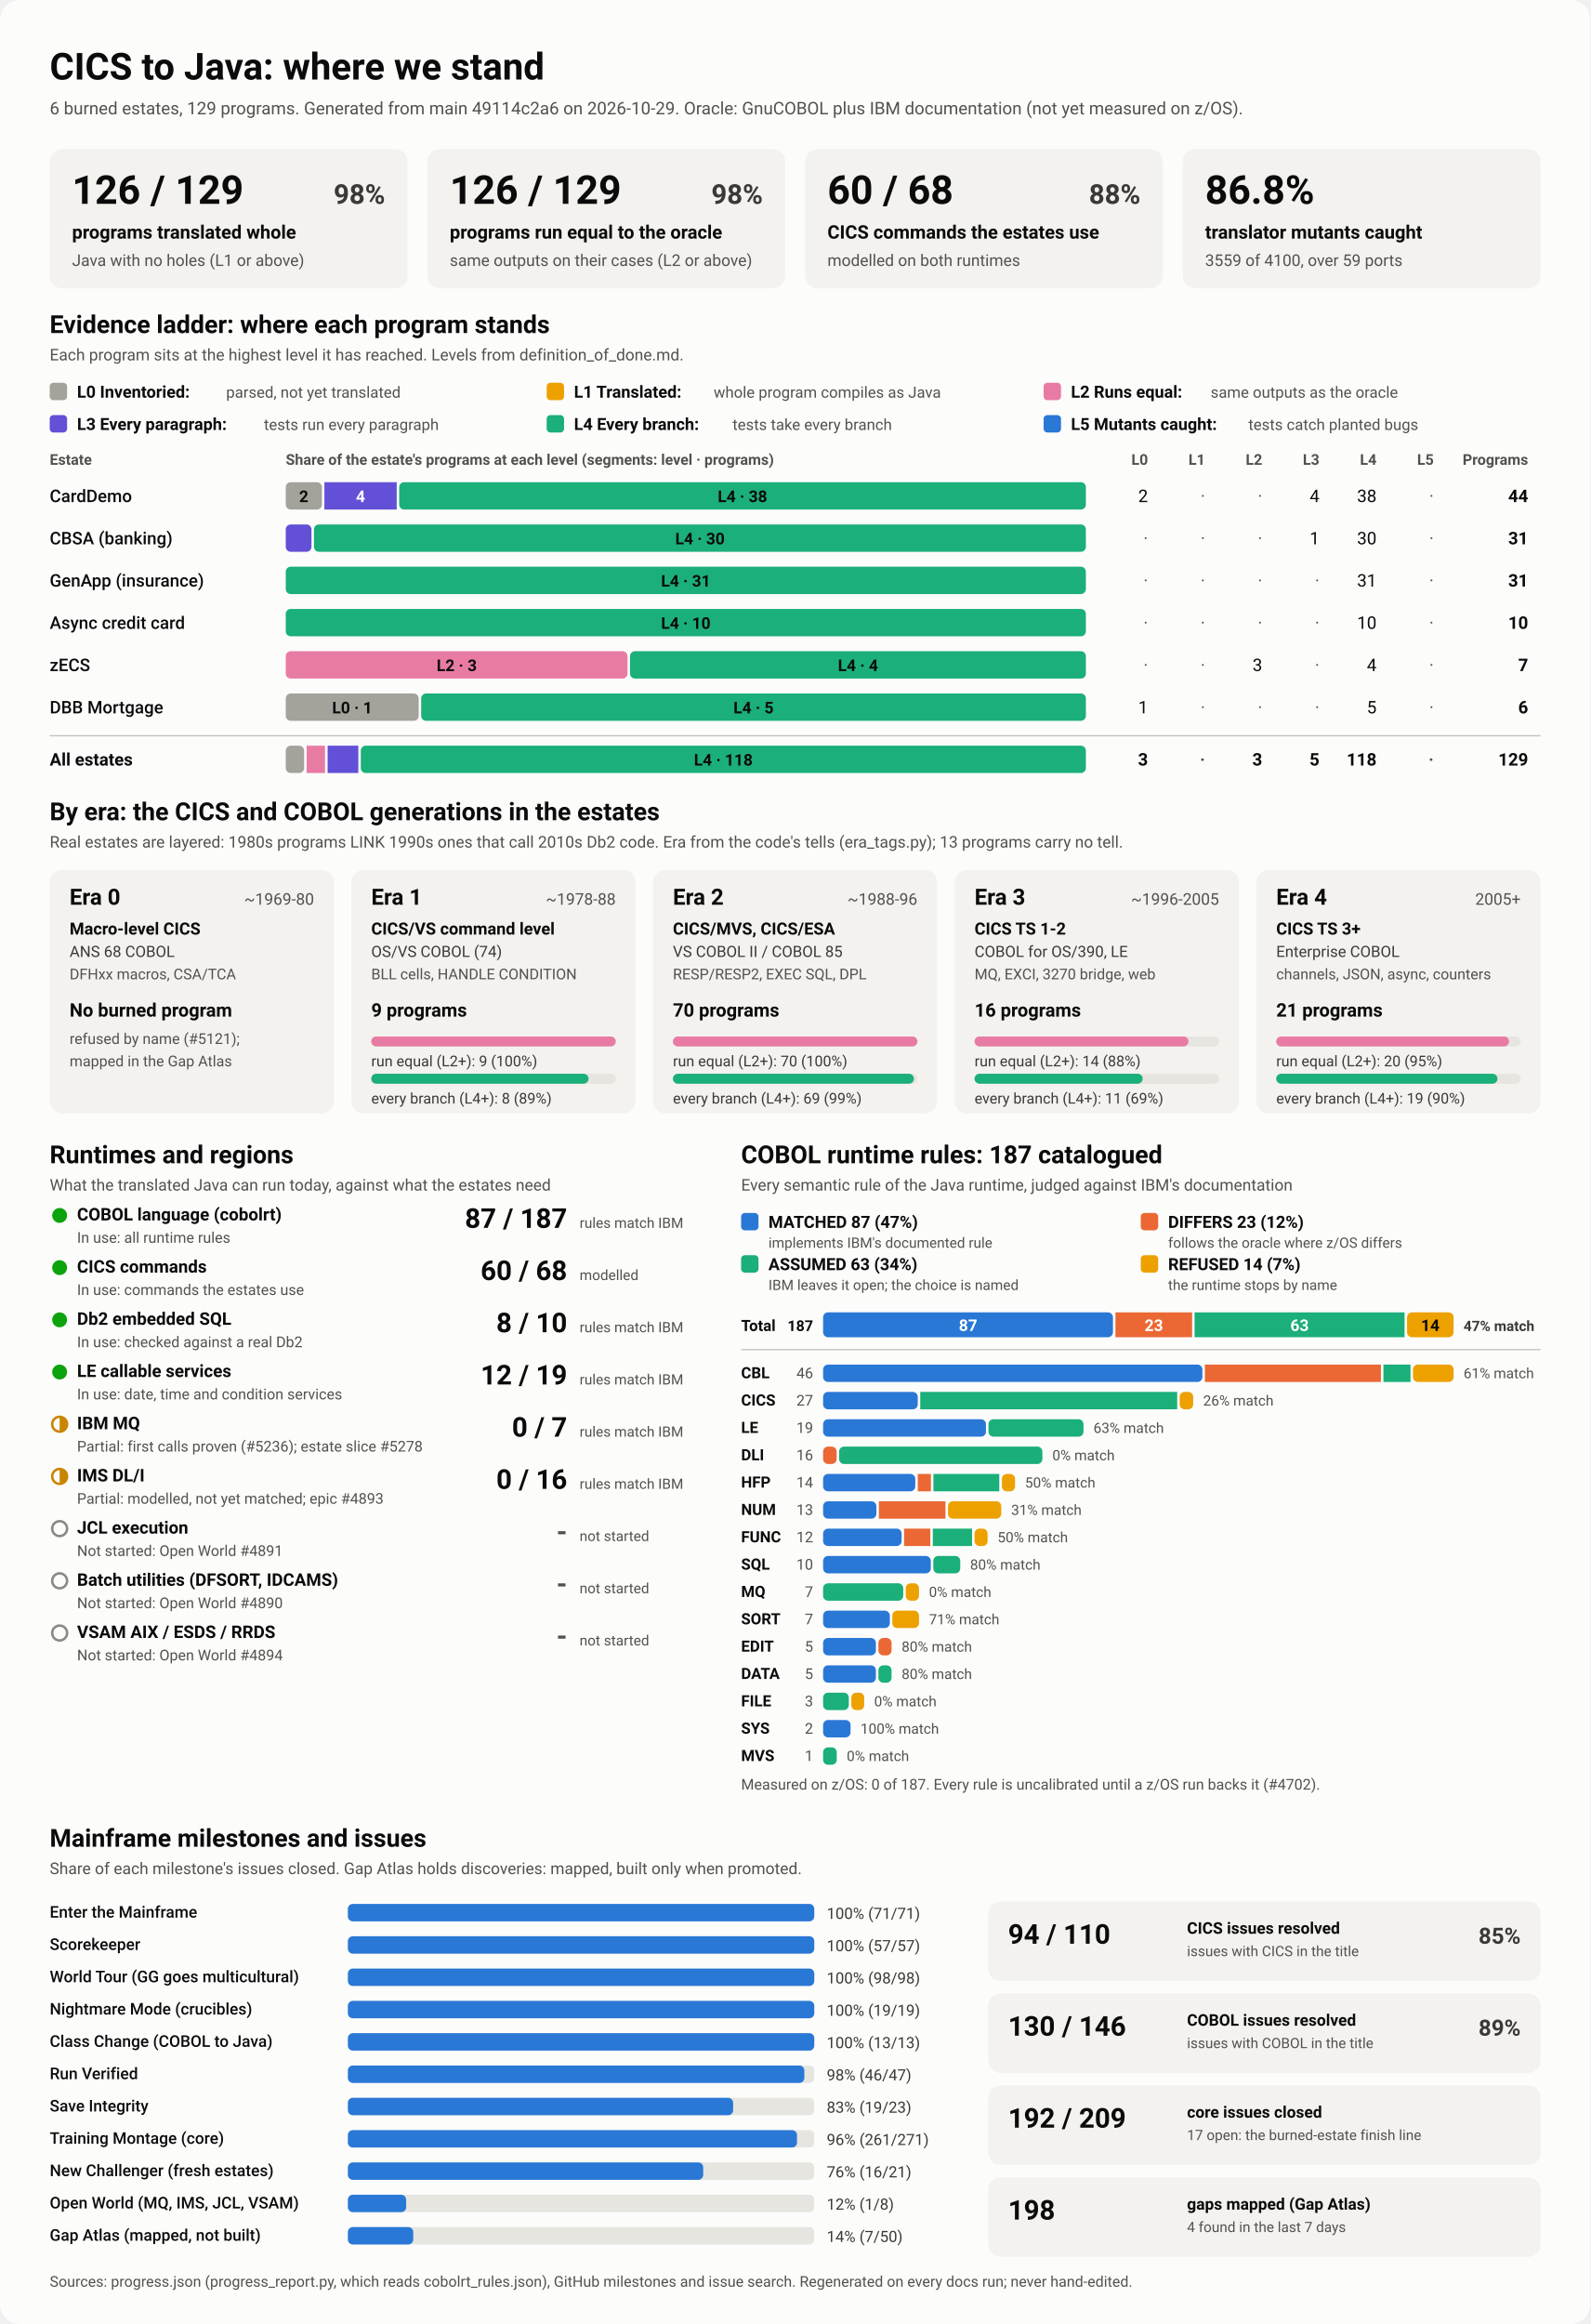
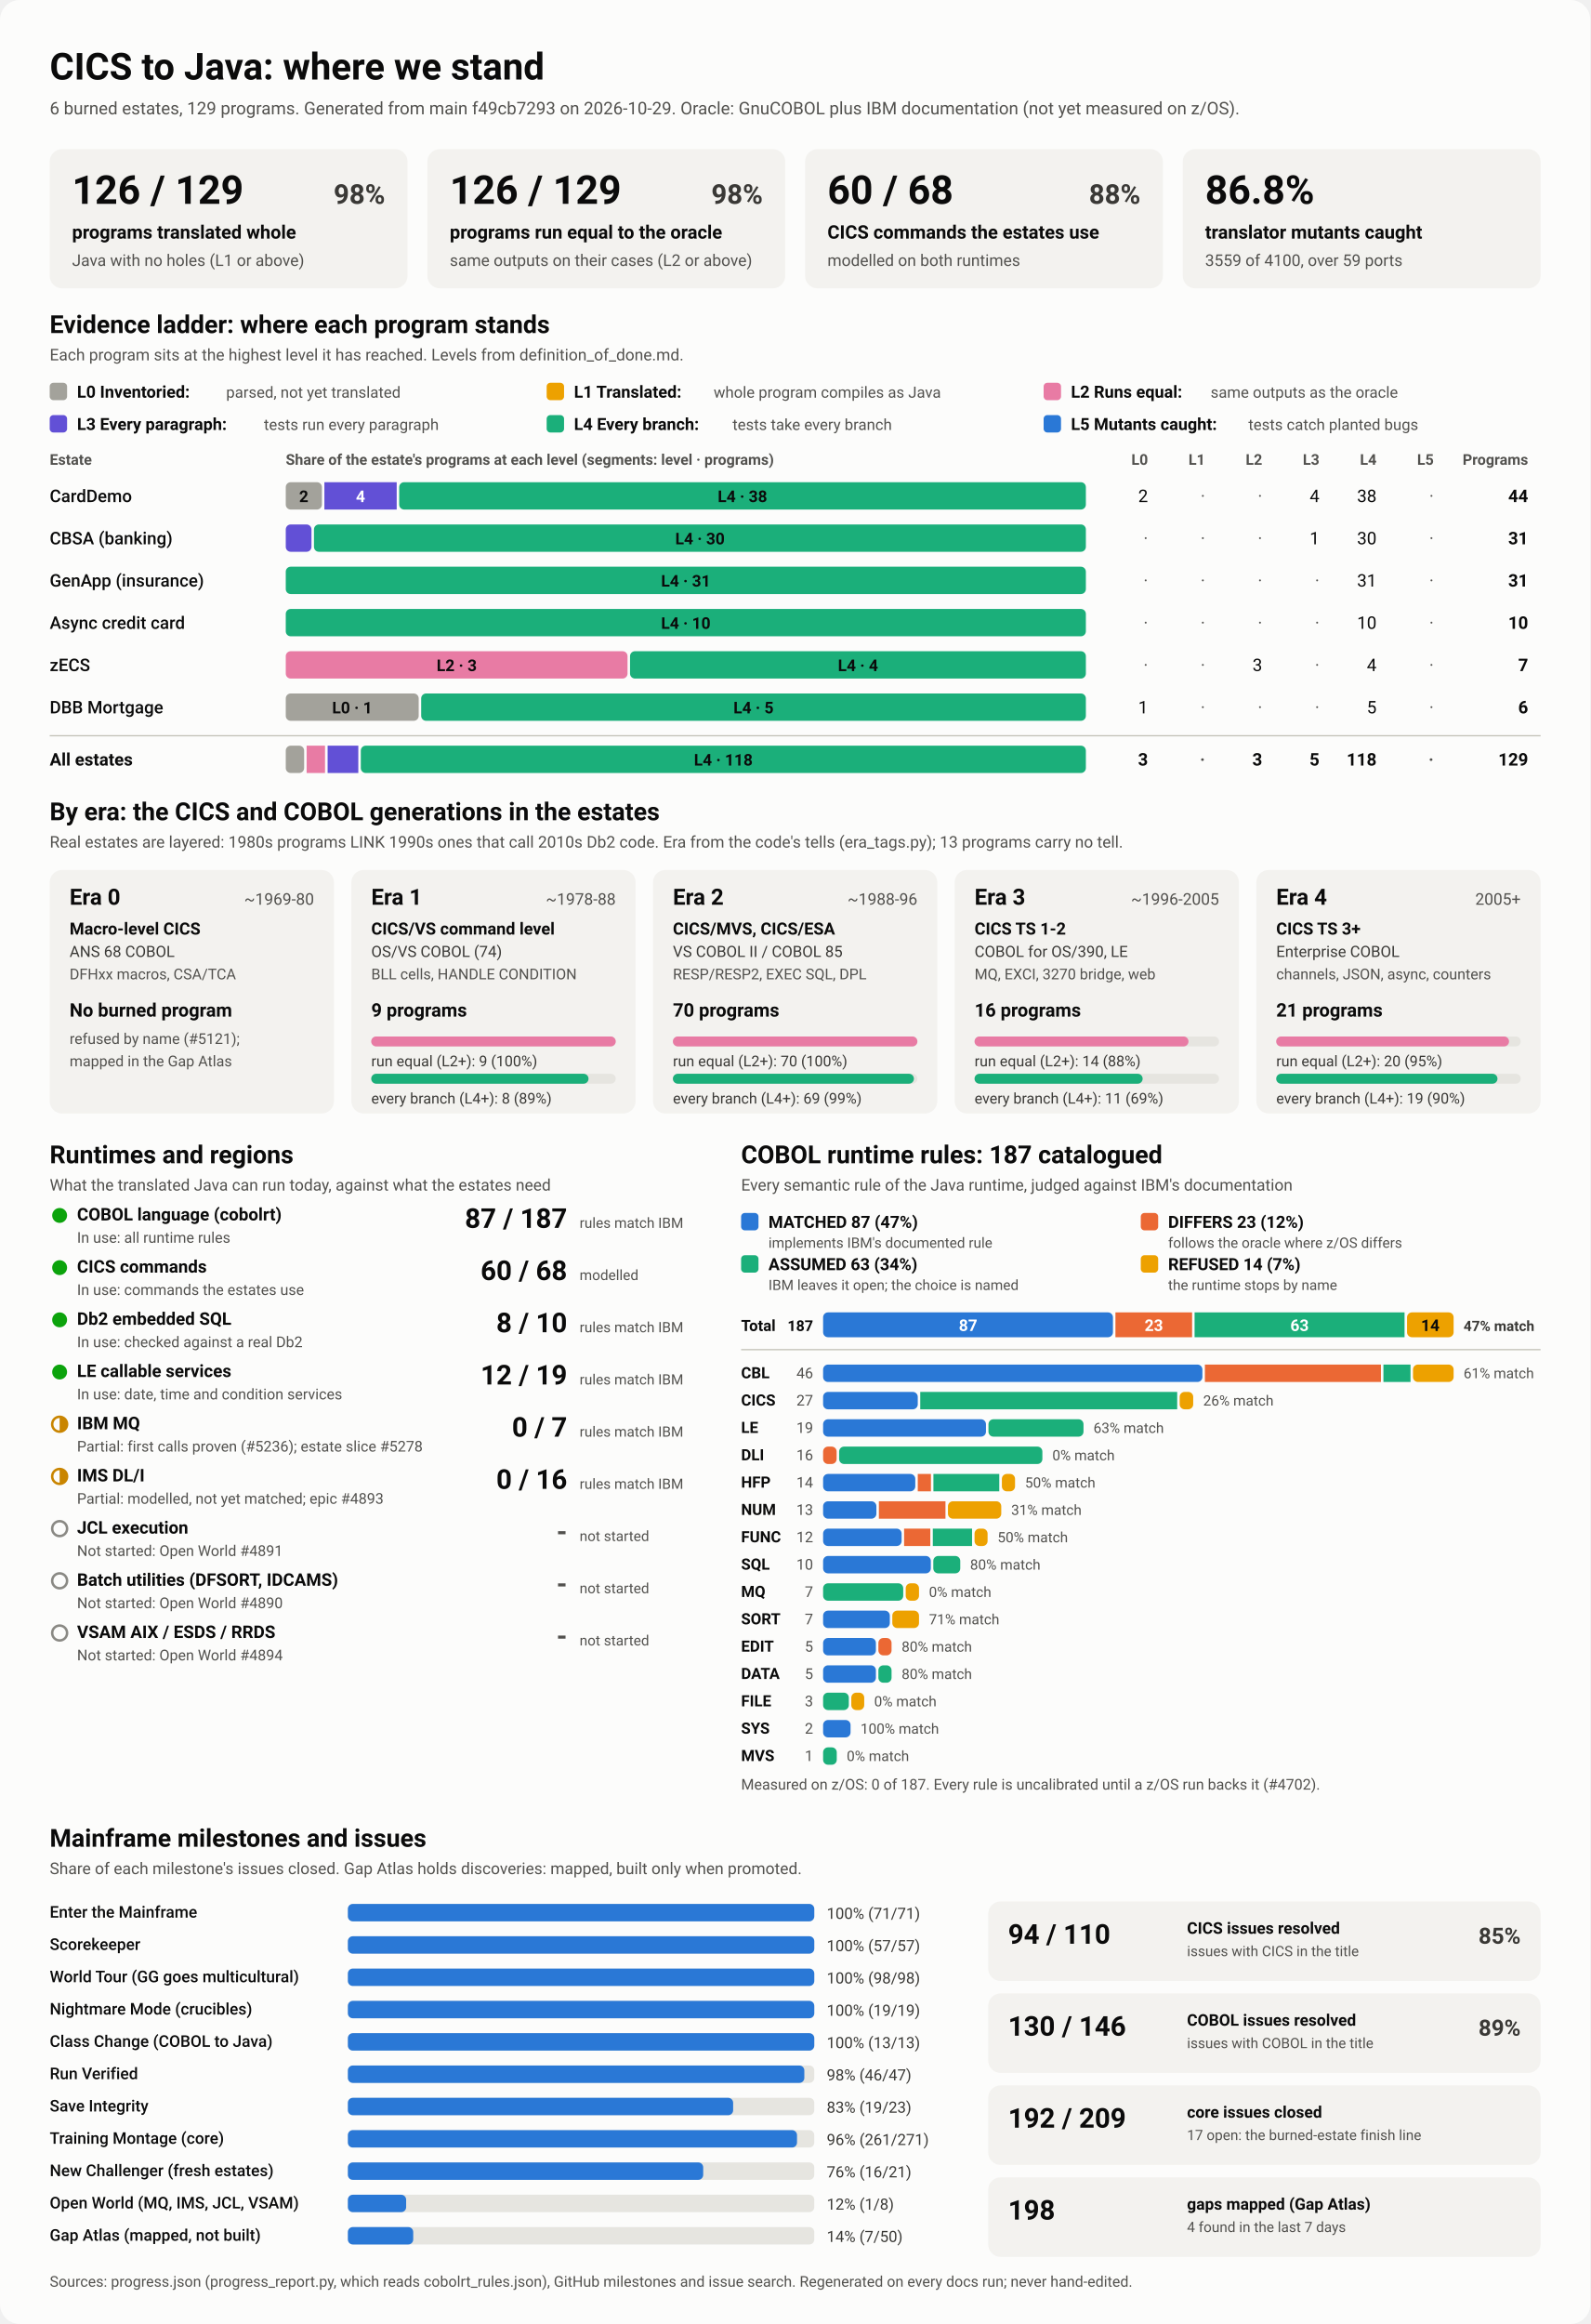
<svg xmlns="http://www.w3.org/2000/svg" viewBox="0 0 1280 1870" width="1280" height="1870" role="img" aria-labelledby="ttl">
  <style>
    svg { font-family: system-ui, -apple-system, 'Segoe UI', Roboto, Helvetica, Arial, sans-serif; }
    .bg { fill: #fcfcfb; }
    .card { fill: #f3f2ef; }
    .track { fill: #e6e5e0; }
    .rule { stroke: #c3c2b7; stroke-width: 1; }
    .t1 { fill: #0b0b0b; } .t2 { fill: #3a3936; } .t3 { fill: #52514e; }
    .on-dark { fill: #ffffff; } .on-light { fill: #0b0b0b; }
    .lv0 { fill: #a3a29b; } .lv1 { fill: #eda100; } .lv2 { fill: #e87ba4; } .lv3 { fill: #6250d6; } .lv4 { fill: #1baf7a; } .lv5 { fill: #2a78d6; } 
    .s0 { fill: #2a78d6; } .s1 { fill: #eb6834; } .s2 { fill: #1baf7a; } .s3 { fill: #eda100; } 
    .prog { fill: #2a78d6; }
    .st-good { fill: #0ca30c; } .st-warn { fill: none; stroke: #c98500; stroke-width: 2; }
    .st-warn-fill { fill: #c98500; } .st-none { fill: none; stroke: #8a8984; stroke-width: 2; }
    @media (prefers-color-scheme: dark) {
      .bg { fill: #1a1a19; } .card { fill: #242422; } .track { fill: #383835; } .rule { stroke: #52514e; }
      .t1 { fill: #f0efec; } .t2 { fill: #dddcd6; } .t3 { fill: #c3c2b7; }
      .on-light { fill: #0b0b0b; } .prog { fill: #3987e5; }
      .lv0 { fill: #6b6a64; } .lv1 { fill: #c98500; } .lv2 { fill: #d55181; } .lv3 { fill: #9085e9; } .lv4 { fill: #199e70; } .lv5 { fill: #3987e5; } 
      .s0 { fill: #3987e5; } .s1 { fill: #d95926; } .s2 { fill: #199e70; } .s3 { fill: #c98500; } 
    }
  </style>
  <rect class="bg" width="1280" height="1870" rx="16" />
  <text x="40.0" y="64.0" class="t1" font-size="30" font-weight="700" text-anchor="start">CICS to Java: where we stand</text>
-   <text x="40.0" y="92.0" class="t3" font-size="14" font-weight="400" text-anchor="start">6 burned estates, 129 programs. Generated from main 49114c2a6 on 2026-10-29. Oracle: GnuCOBOL plus IBM documentation (not yet measured on z/OS).</text>
+   <text x="40.0" y="92.0" class="t3" font-size="14" font-weight="400" text-anchor="start">6 burned estates, 129 programs. Generated from main f49cb7293 on 2026-10-29. Oracle: GnuCOBOL plus IBM documentation (not yet measured on z/OS).</text>
  <rect x="40.0" y="120.0" width="288.0" height="112.0" rx="10" class="card" />
  <text x="58.0" y="164.0" class="t1" font-size="32" font-weight="700" text-anchor="start">126 / 129</text>
  <text x="310.0" y="164.0" class="t2" font-size="22" font-weight="600" text-anchor="end">98%</text>
  <text x="58.0" y="192.0" class="t1" font-size="15" font-weight="600" text-anchor="start">programs translated whole</text>
  <text x="58.0" y="214.0" class="t3" font-size="13" font-weight="400" text-anchor="start">Java with no holes (L1 or above)</text>
  <rect x="344.0" y="120.0" width="288.0" height="112.0" rx="10" class="card" />
  <text x="362.0" y="164.0" class="t1" font-size="32" font-weight="700" text-anchor="start">126 / 129</text>
  <text x="614.0" y="164.0" class="t2" font-size="22" font-weight="600" text-anchor="end">98%</text>
  <text x="362.0" y="192.0" class="t1" font-size="15" font-weight="600" text-anchor="start">programs run equal to the oracle</text>
  <text x="362.0" y="214.0" class="t3" font-size="13" font-weight="400" text-anchor="start">same outputs on their cases (L2 or above)</text>
  <rect x="648.0" y="120.0" width="288.0" height="112.0" rx="10" class="card" />
  <text x="666.0" y="164.0" class="t1" font-size="32" font-weight="700" text-anchor="start">60 / 68</text>
  <text x="918.0" y="164.0" class="t2" font-size="22" font-weight="600" text-anchor="end">88%</text>
  <text x="666.0" y="192.0" class="t1" font-size="15" font-weight="600" text-anchor="start">CICS commands the estates use</text>
  <text x="666.0" y="214.0" class="t3" font-size="13" font-weight="400" text-anchor="start">modelled on both runtimes</text>
  <rect x="952.0" y="120.0" width="288.0" height="112.0" rx="10" class="card" />
  <text x="970.0" y="164.0" class="t1" font-size="32" font-weight="700" text-anchor="start">86.8%</text>
  <text x="970.0" y="192.0" class="t1" font-size="15" font-weight="600" text-anchor="start">translator mutants caught</text>
  <text x="970.0" y="214.0" class="t3" font-size="13" font-weight="400" text-anchor="start">3559 of 4100, over 59 ports</text>
  <text x="40.0" y="268.0" class="t1" font-size="20" font-weight="700" text-anchor="start">Evidence ladder: where each program stands</text>
  <text x="40.0" y="290.0" class="t3" font-size="13" font-weight="400" text-anchor="start">Each program sits at the highest level it has reached. Levels from definition_of_done.md.</text>
  <rect x="40.0" y="308.0" width="14.0" height="14.0" rx="3" class="lv0" />
  <text x="62.0" y="320.0" class="t1" font-size="13.5" font-weight="600" text-anchor="start">L0 Inventoried:</text>
  <text x="182.0" y="320.0" class="t3" font-size="12.5" font-weight="400" text-anchor="start">parsed, not yet translated</text>
  <rect x="440.0" y="308.0" width="14.0" height="14.0" rx="3" class="lv1" />
  <text x="462.0" y="320.0" class="t1" font-size="13.5" font-weight="600" text-anchor="start">L1 Translated:</text>
  <text x="574.4" y="320.0" class="t3" font-size="12.5" font-weight="400" text-anchor="start">whole program compiles as Java</text>
  <rect x="840.0" y="308.0" width="14.0" height="14.0" rx="3" class="lv2" />
  <text x="862.0" y="320.0" class="t1" font-size="13.5" font-weight="600" text-anchor="start">L2 Runs equal:</text>
  <text x="974.4" y="320.0" class="t3" font-size="12.5" font-weight="400" text-anchor="start">same outputs as the oracle</text>
  <rect x="40.0" y="334.0" width="14.0" height="14.0" rx="3" class="lv3" />
  <text x="62.0" y="346.0" class="t1" font-size="13.5" font-weight="600" text-anchor="start">L3 Every paragraph:</text>
  <text x="212.4" y="346.0" class="t3" font-size="12.5" font-weight="400" text-anchor="start">tests run every paragraph</text>
  <rect x="440.0" y="334.0" width="14.0" height="14.0" rx="3" class="lv4" />
  <text x="462.0" y="346.0" class="t1" font-size="13.5" font-weight="600" text-anchor="start">L4 Every branch:</text>
  <text x="589.6" y="346.0" class="t3" font-size="12.5" font-weight="400" text-anchor="start">tests take every branch</text>
  <rect x="840.0" y="334.0" width="14.0" height="14.0" rx="3" class="lv5" />
  <text x="862.0" y="346.0" class="t1" font-size="13.5" font-weight="600" text-anchor="start">L5 Mutants caught:</text>
  <text x="1004.8" y="346.0" class="t3" font-size="12.5" font-weight="400" text-anchor="start">tests catch planted bugs</text>
  <text x="40.0" y="374.0" class="t3" font-size="12" font-weight="600" text-anchor="start">Estate</text>
  <text x="230.0" y="374.0" class="t3" font-size="12" font-weight="600" text-anchor="start">Share of the estate's programs at each level (segments: level · programs)</text>
  <text x="924.0" y="374.0" class="t3" font-size="12" font-weight="600" text-anchor="end">L0</text>
  <text x="970.0" y="374.0" class="t3" font-size="12" font-weight="600" text-anchor="end">L1</text>
  <text x="1016.0" y="374.0" class="t3" font-size="12" font-weight="600" text-anchor="end">L2</text>
  <text x="1062.0" y="374.0" class="t3" font-size="12" font-weight="600" text-anchor="end">L3</text>
  <text x="1108.0" y="374.0" class="t3" font-size="12" font-weight="600" text-anchor="end">L4</text>
  <text x="1154.0" y="374.0" class="t3" font-size="12" font-weight="600" text-anchor="end">L5</text>
  <text x="1230.0" y="374.0" class="t3" font-size="12" font-weight="600" text-anchor="end">Programs</text>
  <text x="40.0" y="404.0" class="t1" font-size="14" font-weight="500" text-anchor="start">CardDemo</text>
  <rect x="230.0" y="388.0" width="29.1" height="22.0" rx="4" class="lv0" />
  <text x="244.5" y="404.0" class="on-light" font-size="13" font-weight="600" text-anchor="middle">2</text>
  <rect x="261.1" y="388.0" width="58.2" height="22.0" rx="0" class="lv3" />
  <text x="290.2" y="404.0" class="on-dark" font-size="13" font-weight="600" text-anchor="middle">4</text>
  <rect x="321.3" y="388.0" width="552.7" height="22.0" rx="4" class="lv4" />
  <text x="597.6" y="404.0" class="on-light" font-size="13" font-weight="600" text-anchor="middle">L4 · 38</text>
  <text x="924.0" y="404.0" class="t1" font-size="14" font-weight="400" text-anchor="end">2</text>
  <text x="970.0" y="404.0" class="t3" font-size="14" font-weight="400" text-anchor="end">·</text>
  <text x="1016.0" y="404.0" class="t3" font-size="14" font-weight="400" text-anchor="end">·</text>
  <text x="1062.0" y="404.0" class="t1" font-size="14" font-weight="400" text-anchor="end">4</text>
  <text x="1108.0" y="404.0" class="t1" font-size="14" font-weight="400" text-anchor="end">38</text>
  <text x="1154.0" y="404.0" class="t3" font-size="14" font-weight="400" text-anchor="end">·</text>
  <text x="1230.0" y="404.0" class="t1" font-size="14" font-weight="700" text-anchor="end">44</text>
  <text x="40.0" y="438.0" class="t1" font-size="14" font-weight="500" text-anchor="start">CBSA (banking)</text>
  <rect x="230.0" y="422.0" width="20.7" height="22.0" rx="4" class="lv3" />
  <rect x="252.7" y="422.0" width="621.3" height="22.0" rx="4" class="lv4" />
  <text x="563.4" y="438.0" class="on-light" font-size="13" font-weight="600" text-anchor="middle">L4 · 30</text>
  <text x="924.0" y="438.0" class="t3" font-size="14" font-weight="400" text-anchor="end">·</text>
  <text x="970.0" y="438.0" class="t3" font-size="14" font-weight="400" text-anchor="end">·</text>
  <text x="1016.0" y="438.0" class="t3" font-size="14" font-weight="400" text-anchor="end">·</text>
  <text x="1062.0" y="438.0" class="t1" font-size="14" font-weight="400" text-anchor="end">1</text>
  <text x="1108.0" y="438.0" class="t1" font-size="14" font-weight="400" text-anchor="end">30</text>
  <text x="1154.0" y="438.0" class="t3" font-size="14" font-weight="400" text-anchor="end">·</text>
  <text x="1230.0" y="438.0" class="t1" font-size="14" font-weight="700" text-anchor="end">31</text>
  <text x="40.0" y="472.0" class="t1" font-size="14" font-weight="500" text-anchor="start">GenApp (insurance)</text>
  <rect x="230.0" y="456.0" width="644.0" height="22.0" rx="4" class="lv4" />
  <text x="552.0" y="472.0" class="on-light" font-size="13" font-weight="600" text-anchor="middle">L4 · 31</text>
  <text x="924.0" y="472.0" class="t3" font-size="14" font-weight="400" text-anchor="end">·</text>
  <text x="970.0" y="472.0" class="t3" font-size="14" font-weight="400" text-anchor="end">·</text>
  <text x="1016.0" y="472.0" class="t3" font-size="14" font-weight="400" text-anchor="end">·</text>
  <text x="1062.0" y="472.0" class="t3" font-size="14" font-weight="400" text-anchor="end">·</text>
  <text x="1108.0" y="472.0" class="t1" font-size="14" font-weight="400" text-anchor="end">31</text>
  <text x="1154.0" y="472.0" class="t3" font-size="14" font-weight="400" text-anchor="end">·</text>
  <text x="1230.0" y="472.0" class="t1" font-size="14" font-weight="700" text-anchor="end">31</text>
  <text x="40.0" y="506.0" class="t1" font-size="14" font-weight="500" text-anchor="start">Async credit card</text>
  <rect x="230.0" y="490.0" width="644.0" height="22.0" rx="4" class="lv4" />
  <text x="552.0" y="506.0" class="on-light" font-size="13" font-weight="600" text-anchor="middle">L4 · 10</text>
  <text x="924.0" y="506.0" class="t3" font-size="14" font-weight="400" text-anchor="end">·</text>
  <text x="970.0" y="506.0" class="t3" font-size="14" font-weight="400" text-anchor="end">·</text>
  <text x="1016.0" y="506.0" class="t3" font-size="14" font-weight="400" text-anchor="end">·</text>
  <text x="1062.0" y="506.0" class="t3" font-size="14" font-weight="400" text-anchor="end">·</text>
  <text x="1108.0" y="506.0" class="t1" font-size="14" font-weight="400" text-anchor="end">10</text>
  <text x="1154.0" y="506.0" class="t3" font-size="14" font-weight="400" text-anchor="end">·</text>
  <text x="1230.0" y="506.0" class="t1" font-size="14" font-weight="700" text-anchor="end">10</text>
  <text x="40.0" y="540.0" class="t1" font-size="14" font-weight="500" text-anchor="start">zECS</text>
  <rect x="230.0" y="524.0" width="275.1" height="22.0" rx="4" class="lv2" />
  <text x="367.6" y="540.0" class="on-light" font-size="13" font-weight="600" text-anchor="middle">L2 · 3</text>
  <rect x="507.1" y="524.0" width="366.9" height="22.0" rx="4" class="lv4" />
  <text x="690.6" y="540.0" class="on-light" font-size="13" font-weight="600" text-anchor="middle">L4 · 4</text>
  <text x="924.0" y="540.0" class="t3" font-size="14" font-weight="400" text-anchor="end">·</text>
  <text x="970.0" y="540.0" class="t3" font-size="14" font-weight="400" text-anchor="end">·</text>
  <text x="1016.0" y="540.0" class="t1" font-size="14" font-weight="400" text-anchor="end">3</text>
  <text x="1062.0" y="540.0" class="t3" font-size="14" font-weight="400" text-anchor="end">·</text>
  <text x="1108.0" y="540.0" class="t1" font-size="14" font-weight="400" text-anchor="end">4</text>
  <text x="1154.0" y="540.0" class="t3" font-size="14" font-weight="400" text-anchor="end">·</text>
  <text x="1230.0" y="540.0" class="t1" font-size="14" font-weight="700" text-anchor="end">7</text>
  <text x="40.0" y="574.0" class="t1" font-size="14" font-weight="500" text-anchor="start">DBB Mortgage</text>
  <rect x="230.0" y="558.0" width="107.0" height="22.0" rx="4" class="lv0" />
  <text x="283.5" y="574.0" class="on-light" font-size="13" font-weight="600" text-anchor="middle">L0 · 1</text>
  <rect x="339.0" y="558.0" width="535.0" height="22.0" rx="4" class="lv4" />
  <text x="606.5" y="574.0" class="on-light" font-size="13" font-weight="600" text-anchor="middle">L4 · 5</text>
  <text x="924.0" y="574.0" class="t1" font-size="14" font-weight="400" text-anchor="end">1</text>
  <text x="970.0" y="574.0" class="t3" font-size="14" font-weight="400" text-anchor="end">·</text>
  <text x="1016.0" y="574.0" class="t3" font-size="14" font-weight="400" text-anchor="end">·</text>
  <text x="1062.0" y="574.0" class="t3" font-size="14" font-weight="400" text-anchor="end">·</text>
  <text x="1108.0" y="574.0" class="t1" font-size="14" font-weight="400" text-anchor="end">5</text>
  <text x="1154.0" y="574.0" class="t3" font-size="14" font-weight="400" text-anchor="end">·</text>
  <text x="1230.0" y="574.0" class="t1" font-size="14" font-weight="700" text-anchor="end">6</text>
  <line x1="40" x2="1240" y1="592" y2="592" class="rule" />
  <text x="40.0" y="616.0" class="t1" font-size="14" font-weight="700" text-anchor="start">All estates</text>
  <rect x="230.0" y="600.0" width="14.8" height="22.0" rx="4" class="lv0" />
  <rect x="246.8" y="600.0" width="14.8" height="22.0" rx="0" class="lv2" />
  <rect x="263.7" y="600.0" width="24.7" height="22.0" rx="0" class="lv3" />
  <rect x="290.4" y="600.0" width="583.6" height="22.0" rx="4" class="lv4" />
  <text x="582.2" y="616.0" class="on-light" font-size="13" font-weight="600" text-anchor="middle">L4 · 118</text>
  <text x="924.0" y="616.0" class="t1" font-size="14" font-weight="700" text-anchor="end">3</text>
  <text x="970.0" y="616.0" class="t3" font-size="14" font-weight="700" text-anchor="end">·</text>
  <text x="1016.0" y="616.0" class="t1" font-size="14" font-weight="700" text-anchor="end">3</text>
  <text x="1062.0" y="616.0" class="t1" font-size="14" font-weight="700" text-anchor="end">5</text>
  <text x="1108.0" y="616.0" class="t1" font-size="14" font-weight="700" text-anchor="end">118</text>
  <text x="1154.0" y="616.0" class="t3" font-size="14" font-weight="700" text-anchor="end">·</text>
  <text x="1230.0" y="616.0" class="t1" font-size="14" font-weight="700" text-anchor="end">129</text>
  <text x="40.0" y="660.0" class="t1" font-size="20" font-weight="700" text-anchor="start">By era: the CICS and COBOL generations in the estates</text>
  <text x="40.0" y="682.0" class="t3" font-size="13" font-weight="400" text-anchor="start">Real estates are layered: 1980s programs LINK 1990s ones that call 2010s Db2 code. Era from the code's tells (era_tags.py); 13 programs carry no tell.</text>
  <rect x="40.0" y="700.0" width="228.8" height="196.0" rx="10" class="card" />
  <text x="56.0" y="728.0" class="t1" font-size="18" font-weight="700" text-anchor="start">Era 0</text>
  <text x="252.8" y="728.0" class="t3" font-size="13" font-weight="400" text-anchor="end">~1969-80</text>
  <text x="56.0" y="752.0" class="t1" font-size="13.5" font-weight="600" text-anchor="start">Macro-level CICS</text>
  <text x="56.0" y="770.0" class="t2" font-size="12.5" font-weight="400" text-anchor="start">ANS 68 COBOL</text>
  <text x="56.0" y="788.0" class="t3" font-size="12" font-weight="400" text-anchor="start">DFHxx macros, CSA/TCA</text>
  <text x="56.0" y="818.0" class="t1" font-size="15" font-weight="700" text-anchor="start">No burned program</text>
  <text x="56.0" y="840.0" class="t3" font-size="12" font-weight="400" text-anchor="start">refused by name (#5121);</text>
  <text x="56.0" y="858.0" class="t3" font-size="12" font-weight="400" text-anchor="start">mapped in the Gap Atlas</text>
  <rect x="282.8" y="700.0" width="228.8" height="196.0" rx="10" class="card" />
  <text x="298.8" y="728.0" class="t1" font-size="18" font-weight="700" text-anchor="start">Era 1</text>
  <text x="495.6" y="728.0" class="t3" font-size="13" font-weight="400" text-anchor="end">~1978-88</text>
  <text x="298.8" y="752.0" class="t1" font-size="13.5" font-weight="600" text-anchor="start">CICS/VS command level</text>
  <text x="298.8" y="770.0" class="t2" font-size="12.5" font-weight="400" text-anchor="start">OS/VS COBOL (74)</text>
  <text x="298.8" y="788.0" class="t3" font-size="12" font-weight="400" text-anchor="start">BLL cells, HANDLE CONDITION</text>
  <text x="298.8" y="818.0" class="t1" font-size="15" font-weight="700" text-anchor="start">9 programs</text>
  <rect x="298.8" y="834.0" width="196.8" height="8.0" rx="4" class="track" />
  <rect x="298.8" y="834.0" width="196.8" height="8.0" rx="4" class="lv2" />
  <text x="298.8" y="858.0" class="t2" font-size="12" font-weight="400" text-anchor="start">run equal (L2+): 9 (100%)</text>
  <rect x="298.8" y="864.0" width="196.8" height="8.0" rx="4" class="track" />
  <rect x="298.8" y="864.0" width="174.9" height="8.0" rx="4" class="lv4" />
  <text x="298.8" y="888.0" class="t2" font-size="12" font-weight="400" text-anchor="start">every branch (L4+): 8 (89%)</text>
  <rect x="525.6" y="700.0" width="228.8" height="196.0" rx="10" class="card" />
  <text x="541.6" y="728.0" class="t1" font-size="18" font-weight="700" text-anchor="start">Era 2</text>
  <text x="738.4" y="728.0" class="t3" font-size="13" font-weight="400" text-anchor="end">~1988-96</text>
  <text x="541.6" y="752.0" class="t1" font-size="13.5" font-weight="600" text-anchor="start">CICS/MVS, CICS/ESA</text>
  <text x="541.6" y="770.0" class="t2" font-size="12.5" font-weight="400" text-anchor="start">VS COBOL II / COBOL 85</text>
  <text x="541.6" y="788.0" class="t3" font-size="12" font-weight="400" text-anchor="start">RESP/RESP2, EXEC SQL, DPL</text>
  <text x="541.6" y="818.0" class="t1" font-size="15" font-weight="700" text-anchor="start">70 programs</text>
  <rect x="541.6" y="834.0" width="196.8" height="8.0" rx="4" class="track" />
  <rect x="541.6" y="834.0" width="196.8" height="8.0" rx="4" class="lv2" />
  <text x="541.6" y="858.0" class="t2" font-size="12" font-weight="400" text-anchor="start">run equal (L2+): 70 (100%)</text>
  <rect x="541.6" y="864.0" width="196.8" height="8.0" rx="4" class="track" />
  <rect x="541.6" y="864.0" width="194.0" height="8.0" rx="4" class="lv4" />
  <text x="541.6" y="888.0" class="t2" font-size="12" font-weight="400" text-anchor="start">every branch (L4+): 69 (99%)</text>
  <rect x="768.4" y="700.0" width="228.8" height="196.0" rx="10" class="card" />
  <text x="784.4" y="728.0" class="t1" font-size="18" font-weight="700" text-anchor="start">Era 3</text>
  <text x="981.2" y="728.0" class="t3" font-size="13" font-weight="400" text-anchor="end">~1996-2005</text>
  <text x="784.4" y="752.0" class="t1" font-size="13.5" font-weight="600" text-anchor="start">CICS TS 1-2</text>
  <text x="784.4" y="770.0" class="t2" font-size="12.5" font-weight="400" text-anchor="start">COBOL for OS/390, LE</text>
  <text x="784.4" y="788.0" class="t3" font-size="12" font-weight="400" text-anchor="start">MQ, EXCI, 3270 bridge, web</text>
  <text x="784.4" y="818.0" class="t1" font-size="15" font-weight="700" text-anchor="start">16 programs</text>
  <rect x="784.4" y="834.0" width="196.8" height="8.0" rx="4" class="track" />
  <rect x="784.4" y="834.0" width="172.2" height="8.0" rx="4" class="lv2" />
  <text x="784.4" y="858.0" class="t2" font-size="12" font-weight="400" text-anchor="start">run equal (L2+): 14 (88%)</text>
  <rect x="784.4" y="864.0" width="196.8" height="8.0" rx="4" class="track" />
  <rect x="784.4" y="864.0" width="135.3" height="8.0" rx="4" class="lv4" />
  <text x="784.4" y="888.0" class="t2" font-size="12" font-weight="400" text-anchor="start">every branch (L4+): 11 (69%)</text>
  <rect x="1011.2" y="700.0" width="228.8" height="196.0" rx="10" class="card" />
  <text x="1027.2" y="728.0" class="t1" font-size="18" font-weight="700" text-anchor="start">Era 4</text>
  <text x="1224.0" y="728.0" class="t3" font-size="13" font-weight="400" text-anchor="end">2005+</text>
  <text x="1027.2" y="752.0" class="t1" font-size="13.5" font-weight="600" text-anchor="start">CICS TS 3+</text>
  <text x="1027.2" y="770.0" class="t2" font-size="12.5" font-weight="400" text-anchor="start">Enterprise COBOL</text>
  <text x="1027.2" y="788.0" class="t3" font-size="12" font-weight="400" text-anchor="start">channels, JSON, async, counters</text>
  <text x="1027.2" y="818.0" class="t1" font-size="15" font-weight="700" text-anchor="start">21 programs</text>
  <rect x="1027.2" y="834.0" width="196.8" height="8.0" rx="4" class="track" />
  <rect x="1027.2" y="834.0" width="187.4" height="8.0" rx="4" class="lv2" />
  <text x="1027.2" y="858.0" class="t2" font-size="12" font-weight="400" text-anchor="start">run equal (L2+): 20 (95%)</text>
  <rect x="1027.2" y="864.0" width="196.8" height="8.0" rx="4" class="track" />
  <rect x="1027.2" y="864.0" width="178.1" height="8.0" rx="4" class="lv4" />
  <text x="1027.2" y="888.0" class="t2" font-size="12" font-weight="400" text-anchor="start">every branch (L4+): 19 (90%)</text>
  <text x="40.0" y="936.0" class="t1" font-size="20" font-weight="700" text-anchor="start">Runtimes and regions</text>
  <text x="40.0" y="958.0" class="t3" font-size="13" font-weight="400" text-anchor="start">What the translated Java can run today, against what the estates need</text>
  <circle cx="48" cy="978" r="6" class="st-good" />
  <text x="62.0" y="982.0" class="t1" font-size="14" font-weight="600" text-anchor="start">COBOL language (cobolrt)</text>
  <text x="62.0" y="1000.0" class="t3" font-size="12" font-weight="400" text-anchor="start">In use: all runtime rules</text>
  <text x="456.5" y="988.0" class="t1" font-size="22" font-weight="700" text-anchor="end">87 / 187</text>
  <text x="466.5" y="988.0" class="t3" font-size="11.5" font-weight="400" text-anchor="start">rules match IBM</text>
  <circle cx="48" cy="1020" r="6" class="st-good" />
  <text x="62.0" y="1024.0" class="t1" font-size="14" font-weight="600" text-anchor="start">CICS commands</text>
  <text x="62.0" y="1042.0" class="t3" font-size="12" font-weight="400" text-anchor="start">In use: commands the estates use</text>
  <text x="456.5" y="1030.0" class="t1" font-size="22" font-weight="700" text-anchor="end">60 / 68</text>
  <text x="466.5" y="1030.0" class="t3" font-size="11.5" font-weight="400" text-anchor="start">modelled</text>
  <circle cx="48" cy="1062" r="6" class="st-good" />
  <text x="62.0" y="1066.0" class="t1" font-size="14" font-weight="600" text-anchor="start">Db2 embedded SQL</text>
  <text x="62.0" y="1084.0" class="t3" font-size="12" font-weight="400" text-anchor="start">In use: checked against a real Db2</text>
  <text x="456.5" y="1072.0" class="t1" font-size="22" font-weight="700" text-anchor="end">8 / 10</text>
  <text x="466.5" y="1072.0" class="t3" font-size="11.5" font-weight="400" text-anchor="start">rules match IBM</text>
  <circle cx="48" cy="1104" r="6" class="st-good" />
  <text x="62.0" y="1108.0" class="t1" font-size="14" font-weight="600" text-anchor="start">LE callable services</text>
  <text x="62.0" y="1126.0" class="t3" font-size="12" font-weight="400" text-anchor="start">In use: date, time and condition services</text>
  <text x="456.5" y="1114.0" class="t1" font-size="22" font-weight="700" text-anchor="end">12 / 19</text>
  <text x="466.5" y="1114.0" class="t3" font-size="11.5" font-weight="400" text-anchor="start">rules match IBM</text>
  <circle cx="48" cy="1146" r="6" class="st-warn" />
  <path d="M 48 1140 A 6 6 0 0 1 48 1152 Z" class="st-warn-fill" />
  <text x="62.0" y="1150.0" class="t1" font-size="14" font-weight="600" text-anchor="start">IBM MQ</text>
  <text x="62.0" y="1168.0" class="t3" font-size="12" font-weight="400" text-anchor="start">Partial: first calls proven (#5236); estate slice #5278</text>
  <text x="456.5" y="1156.0" class="t1" font-size="22" font-weight="700" text-anchor="end">0 / 7</text>
  <text x="466.5" y="1156.0" class="t3" font-size="11.5" font-weight="400" text-anchor="start">rules match IBM</text>
  <circle cx="48" cy="1188" r="6" class="st-warn" />
  <path d="M 48 1182 A 6 6 0 0 1 48 1194 Z" class="st-warn-fill" />
  <text x="62.0" y="1192.0" class="t1" font-size="14" font-weight="600" text-anchor="start">IMS DL/I</text>
  <text x="62.0" y="1210.0" class="t3" font-size="12" font-weight="400" text-anchor="start">Partial: modelled, not yet matched; epic #4893</text>
  <text x="456.5" y="1198.0" class="t1" font-size="22" font-weight="700" text-anchor="end">0 / 16</text>
  <text x="466.5" y="1198.0" class="t3" font-size="11.5" font-weight="400" text-anchor="start">rules match IBM</text>
  <circle cx="48" cy="1230" r="6" class="st-none" />
  <text x="62.0" y="1234.0" class="t1" font-size="14" font-weight="600" text-anchor="start">JCL execution</text>
  <text x="62.0" y="1252.0" class="t3" font-size="12" font-weight="400" text-anchor="start">Not started: Open World #4891</text>
  <text x="456.5" y="1240.0" class="t3" font-size="22" font-weight="700" text-anchor="end">-</text>
  <text x="466.5" y="1240.0" class="t3" font-size="11.5" font-weight="400" text-anchor="start">not started</text>
  <circle cx="48" cy="1272" r="6" class="st-none" />
  <text x="62.0" y="1276.0" class="t1" font-size="14" font-weight="600" text-anchor="start">Batch utilities (DFSORT, IDCAMS)</text>
  <text x="62.0" y="1294.0" class="t3" font-size="12" font-weight="400" text-anchor="start">Not started: Open World #4890</text>
  <text x="456.5" y="1282.0" class="t3" font-size="22" font-weight="700" text-anchor="end">-</text>
  <text x="466.5" y="1282.0" class="t3" font-size="11.5" font-weight="400" text-anchor="start">not started</text>
  <circle cx="48" cy="1314" r="6" class="st-none" />
  <text x="62.0" y="1318.0" class="t1" font-size="14" font-weight="600" text-anchor="start">VSAM AIX / ESDS / RRDS</text>
  <text x="62.0" y="1336.0" class="t3" font-size="12" font-weight="400" text-anchor="start">Not started: Open World #4894</text>
  <text x="456.5" y="1324.0" class="t3" font-size="22" font-weight="700" text-anchor="end">-</text>
  <text x="466.5" y="1324.0" class="t3" font-size="11.5" font-weight="400" text-anchor="start">not started</text>
  <text x="596.5" y="936.0" class="t1" font-size="20" font-weight="700" text-anchor="start">COBOL runtime rules: 187 catalogued</text>
  <text x="596.5" y="958.0" class="t3" font-size="13" font-weight="400" text-anchor="start">Every semantic rule of the Java runtime, judged against IBM's documentation</text>
  <rect x="596.5" y="976.0" width="14.0" height="14.0" rx="3" class="s0" />
  <text x="618.5" y="988.0" class="t1" font-size="13.5" font-weight="600" text-anchor="start">MATCHED  87 (47%)</text>
  <text x="618.5" y="1004.0" class="t3" font-size="11.5" font-weight="400" text-anchor="start">implements IBM's documented rule</text>
  <rect x="918.2" y="976.0" width="14.0" height="14.0" rx="3" class="s1" />
  <text x="940.2" y="988.0" class="t1" font-size="13.5" font-weight="600" text-anchor="start">DIFFERS  23 (12%)</text>
  <text x="940.2" y="1004.0" class="t3" font-size="11.5" font-weight="400" text-anchor="start">follows the oracle where z/OS differs</text>
  <rect x="596.5" y="1010.0" width="14.0" height="14.0" rx="3" class="s2" />
  <text x="618.5" y="1022.0" class="t1" font-size="13.5" font-weight="600" text-anchor="start">ASSUMED  63 (34%)</text>
  <text x="618.5" y="1038.0" class="t3" font-size="11.5" font-weight="400" text-anchor="start">IBM leaves it open; the choice is named</text>
  <rect x="918.2" y="1010.0" width="14.0" height="14.0" rx="3" class="s3" />
  <text x="940.2" y="1022.0" class="t1" font-size="13.5" font-weight="600" text-anchor="start">REFUSED  14 (7%)</text>
  <text x="940.2" y="1038.0" class="t3" font-size="11.5" font-weight="400" text-anchor="start">the runtime stops by name</text>
  <text x="596.5" y="1071.0" class="t1" font-size="12.5" font-weight="700" text-anchor="start">Total</text>
  <text x="654.5" y="1071.0" class="t1" font-size="12" font-weight="700" text-anchor="end">187</text>
  <rect x="662.5" y="1056.0" width="233.3" height="20.0" rx="4" class="s0" />
  <text x="779.2" y="1071.0" class="on-dark" font-size="13" font-weight="600" text-anchor="middle">87</text>
  <rect x="897.8" y="1056.0" width="61.7" height="20.0" rx="0" class="s1" />
  <text x="928.7" y="1071.0" class="on-dark" font-size="13" font-weight="600" text-anchor="middle">23</text>
  <rect x="961.5" y="1056.0" width="169.0" height="20.0" rx="0" class="s2" />
  <text x="1046.0" y="1071.0" class="on-dark" font-size="13" font-weight="600" text-anchor="middle">63</text>
  <rect x="1132.5" y="1056.0" width="37.5" height="20.0" rx="4" class="s3" />
  <text x="1151.2" y="1071.0" class="on-light" font-size="13" font-weight="600" text-anchor="middle">14</text>
  <text x="1178.0" y="1071.0" class="t2" font-size="11.5" font-weight="600" text-anchor="start">47% match</text>
  <line x1="596.5" x2="1240.0" y1="1086" y2="1086" class="rule" />
  <text x="596.5" y="1109.0" class="t1" font-size="12.5" font-weight="600" text-anchor="start">CBL</text>
  <text x="654.5" y="1109.0" class="t3" font-size="12" font-weight="400" text-anchor="end">46</text>
  <rect x="662.5" y="1098.0" width="305.3" height="14.0" rx="4" class="s0" />
  <rect x="969.8" y="1098.0" width="141.7" height="14.0" rx="0" class="s1" />
  <rect x="1113.5" y="1098.0" width="21.8" height="14.0" rx="0" class="s2" />
  <rect x="1137.3" y="1098.0" width="32.7" height="14.0" rx="4" class="s3" />
  <text x="1178.0" y="1109.0" class="t3" font-size="11.5" font-weight="400" text-anchor="start">61% match</text>
  <text x="596.5" y="1131.0" class="t1" font-size="12.5" font-weight="600" text-anchor="start">CICS</text>
  <text x="654.5" y="1131.0" class="t3" font-size="12" font-weight="400" text-anchor="end">27</text>
  <rect x="662.5" y="1120.0" width="76.2" height="14.0" rx="4" class="s0" />
  <rect x="740.7" y="1120.0" width="206.8" height="14.0" rx="0" class="s2" />
  <rect x="949.5" y="1120.0" width="10.9" height="14.0" rx="4" class="s3" />
  <text x="968.4" y="1131.0" class="t3" font-size="11.5" font-weight="400" text-anchor="start">26% match</text>
  <text x="596.5" y="1153.0" class="t1" font-size="12.5" font-weight="600" text-anchor="start">LE</text>
  <text x="654.5" y="1153.0" class="t3" font-size="12" font-weight="400" text-anchor="end">19</text>
  <rect x="662.5" y="1142.0" width="131.1" height="14.0" rx="4" class="s0" />
  <rect x="795.6" y="1142.0" width="76.5" height="14.0" rx="4" class="s2" />
  <text x="880.1" y="1153.0" class="t3" font-size="11.5" font-weight="400" text-anchor="start">63% match</text>
  <text x="596.5" y="1175.0" class="t1" font-size="12.5" font-weight="600" text-anchor="start">DLI</text>
  <text x="654.5" y="1175.0" class="t3" font-size="12" font-weight="400" text-anchor="end">16</text>
  <rect x="662.5" y="1164.0" width="10.9" height="14.0" rx="4" class="s1" />
  <rect x="675.4" y="1164.0" width="163.6" height="14.0" rx="4" class="s2" />
  <text x="847.0" y="1175.0" class="t3" font-size="11.5" font-weight="400" text-anchor="start">0% match</text>
  <text x="596.5" y="1197.0" class="t1" font-size="12.5" font-weight="600" text-anchor="start">HFP</text>
  <text x="654.5" y="1197.0" class="t3" font-size="12" font-weight="400" text-anchor="end">14</text>
  <rect x="662.5" y="1186.0" width="74.2" height="14.0" rx="4" class="s0" />
  <rect x="738.7" y="1186.0" width="10.6" height="14.0" rx="0" class="s1" />
  <rect x="751.3" y="1186.0" width="53.0" height="14.0" rx="0" class="s2" />
  <rect x="806.4" y="1186.0" width="10.6" height="14.0" rx="4" class="s3" />
  <text x="825.0" y="1197.0" class="t3" font-size="11.5" font-weight="400" text-anchor="start">50% match</text>
  <text x="596.5" y="1219.0" class="t1" font-size="12.5" font-weight="600" text-anchor="start">NUM</text>
  <text x="654.5" y="1219.0" class="t3" font-size="12" font-weight="400" text-anchor="end">13</text>
  <rect x="662.5" y="1208.0" width="42.9" height="14.0" rx="4" class="s0" />
  <rect x="707.4" y="1208.0" width="53.6" height="14.0" rx="0" class="s1" />
  <rect x="763.0" y="1208.0" width="42.9" height="14.0" rx="4" class="s3" />
  <text x="813.9" y="1219.0" class="t3" font-size="11.5" font-weight="400" text-anchor="start">31% match</text>
  <text x="596.5" y="1241.0" class="t1" font-size="12.5" font-weight="600" text-anchor="start">FUNC</text>
  <text x="654.5" y="1241.0" class="t3" font-size="12" font-weight="400" text-anchor="end">12</text>
  <rect x="662.5" y="1230.0" width="63.2" height="14.0" rx="4" class="s0" />
  <rect x="727.7" y="1230.0" width="21.1" height="14.0" rx="0" class="s1" />
  <rect x="750.8" y="1230.0" width="31.6" height="14.0" rx="0" class="s2" />
  <rect x="784.4" y="1230.0" width="10.5" height="14.0" rx="4" class="s3" />
  <text x="802.9" y="1241.0" class="t3" font-size="11.5" font-weight="400" text-anchor="start">50% match</text>
  <text x="596.5" y="1263.0" class="t1" font-size="12.5" font-weight="600" text-anchor="start">SQL</text>
  <text x="654.5" y="1263.0" class="t3" font-size="12" font-weight="400" text-anchor="end">10</text>
  <rect x="662.5" y="1252.0" width="86.7" height="14.0" rx="4" class="s0" />
  <rect x="751.2" y="1252.0" width="21.7" height="14.0" rx="4" class="s2" />
  <text x="780.8" y="1263.0" class="t3" font-size="11.5" font-weight="400" text-anchor="start">80% match</text>
  <text x="596.5" y="1285.0" class="t1" font-size="12.5" font-weight="600" text-anchor="start">MQ</text>
  <text x="654.5" y="1285.0" class="t3" font-size="12" font-weight="400" text-anchor="end">7</text>
  <rect x="662.5" y="1274.0" width="64.5" height="14.0" rx="4" class="s2" />
  <rect x="729.0" y="1274.0" width="10.7" height="14.0" rx="4" class="s3" />
  <text x="747.7" y="1285.0" class="t3" font-size="11.5" font-weight="400" text-anchor="start">0% match</text>
  <text x="596.5" y="1307.0" class="t1" font-size="12.5" font-weight="600" text-anchor="start">SORT</text>
  <text x="654.5" y="1307.0" class="t3" font-size="12" font-weight="400" text-anchor="end">7</text>
  <rect x="662.5" y="1296.0" width="53.7" height="14.0" rx="4" class="s0" />
  <rect x="718.2" y="1296.0" width="21.5" height="14.0" rx="4" class="s3" />
  <text x="747.7" y="1307.0" class="t3" font-size="11.5" font-weight="400" text-anchor="start">71% match</text>
  <text x="596.5" y="1329.0" class="t1" font-size="12.5" font-weight="600" text-anchor="start">EDIT</text>
  <text x="654.5" y="1329.0" class="t3" font-size="12" font-weight="400" text-anchor="end">5</text>
  <rect x="662.5" y="1318.0" width="42.5" height="14.0" rx="4" class="s0" />
  <rect x="707.0" y="1318.0" width="10.6" height="14.0" rx="4" class="s1" />
  <text x="725.7" y="1329.0" class="t3" font-size="11.5" font-weight="400" text-anchor="start">80% match</text>
  <text x="596.5" y="1351.0" class="t1" font-size="12.5" font-weight="600" text-anchor="start">DATA</text>
  <text x="654.5" y="1351.0" class="t3" font-size="12" font-weight="400" text-anchor="end">5</text>
  <rect x="662.5" y="1340.0" width="42.5" height="14.0" rx="4" class="s0" />
  <rect x="707.0" y="1340.0" width="10.6" height="14.0" rx="4" class="s2" />
  <text x="725.7" y="1351.0" class="t3" font-size="11.5" font-weight="400" text-anchor="start">80% match</text>
  <text x="596.5" y="1373.0" class="t1" font-size="12.5" font-weight="600" text-anchor="start">FILE</text>
  <text x="654.5" y="1373.0" class="t3" font-size="12" font-weight="400" text-anchor="end">3</text>
  <rect x="662.5" y="1362.0" width="20.7" height="14.0" rx="4" class="s2" />
  <rect x="685.2" y="1362.0" width="10.4" height="14.0" rx="4" class="s3" />
  <text x="703.6" y="1373.0" class="t3" font-size="11.5" font-weight="400" text-anchor="start">0% match</text>
  <text x="596.5" y="1395.0" class="t1" font-size="12.5" font-weight="600" text-anchor="start">SYS</text>
  <text x="654.5" y="1395.0" class="t3" font-size="12" font-weight="400" text-anchor="end">2</text>
  <rect x="662.5" y="1384.0" width="22.1" height="14.0" rx="4" class="s0" />
  <text x="692.6" y="1395.0" class="t3" font-size="11.5" font-weight="400" text-anchor="start">100% match</text>
  <text x="596.5" y="1417.0" class="t1" font-size="12.5" font-weight="600" text-anchor="start">MVS</text>
  <text x="654.5" y="1417.0" class="t3" font-size="12" font-weight="400" text-anchor="end">1</text>
  <rect x="662.5" y="1406.0" width="11.0" height="14.0" rx="4" class="s2" />
  <text x="681.5" y="1417.0" class="t3" font-size="11.5" font-weight="400" text-anchor="start">0% match</text>
  <text x="596.5" y="1440.0" class="t3" font-size="12" font-weight="400" text-anchor="start">Measured on z/OS: 0 of 187. Every rule is uncalibrated until a z/OS run backs it (#4702).</text>
  <text x="40.0" y="1486.0" class="t1" font-size="20" font-weight="700" text-anchor="start">Mainframe milestones and issues</text>
  <text x="40.0" y="1508.0" class="t3" font-size="13" font-weight="400" text-anchor="start">Share of each milestone's issues closed. Gap Atlas holds discoveries: mapped, built only when promoted.</text>
  <text x="40.0" y="1543.0" class="t1" font-size="13" font-weight="500" text-anchor="start">Enter the Mainframe</text>
  <rect x="280.0" y="1532.0" width="375.4" height="14.0" rx="4" class="track" />
  <rect x="280.0" y="1532.0" width="375.4" height="14.0" rx="4" class="prog" />
  <text x="665.4" y="1544.0" class="t2" font-size="12.5" font-weight="400" text-anchor="start">100%  (71/71)</text>
  <text x="40.0" y="1569.0" class="t1" font-size="13" font-weight="500" text-anchor="start">Scorekeeper</text>
  <rect x="280.0" y="1558.0" width="375.4" height="14.0" rx="4" class="track" />
  <rect x="280.0" y="1558.0" width="375.4" height="14.0" rx="4" class="prog" />
  <text x="665.4" y="1570.0" class="t2" font-size="12.5" font-weight="400" text-anchor="start">100%  (57/57)</text>
  <text x="40.0" y="1595.0" class="t1" font-size="13" font-weight="500" text-anchor="start">World Tour (GG goes multicultural)</text>
  <rect x="280.0" y="1584.0" width="375.4" height="14.0" rx="4" class="track" />
  <rect x="280.0" y="1584.0" width="375.4" height="14.0" rx="4" class="prog" />
  <text x="665.4" y="1596.0" class="t2" font-size="12.5" font-weight="400" text-anchor="start">100%  (98/98)</text>
  <text x="40.0" y="1621.0" class="t1" font-size="13" font-weight="500" text-anchor="start">Nightmare Mode (crucibles)</text>
  <rect x="280.0" y="1610.0" width="375.4" height="14.0" rx="4" class="track" />
  <rect x="280.0" y="1610.0" width="375.4" height="14.0" rx="4" class="prog" />
  <text x="665.4" y="1622.0" class="t2" font-size="12.5" font-weight="400" text-anchor="start">100%  (19/19)</text>
  <text x="40.0" y="1647.0" class="t1" font-size="13" font-weight="500" text-anchor="start">Class Change (COBOL to Java)</text>
  <rect x="280.0" y="1636.0" width="375.4" height="14.0" rx="4" class="track" />
  <rect x="280.0" y="1636.0" width="375.4" height="14.0" rx="4" class="prog" />
  <text x="665.4" y="1648.0" class="t2" font-size="12.5" font-weight="400" text-anchor="start">100%  (13/13)</text>
  <text x="40.0" y="1673.0" class="t1" font-size="13" font-weight="500" text-anchor="start">Run Verified</text>
  <rect x="280.0" y="1662.0" width="375.4" height="14.0" rx="4" class="track" />
  <rect x="280.0" y="1662.0" width="367.4" height="14.0" rx="4" class="prog" />
  <text x="665.4" y="1674.0" class="t2" font-size="12.5" font-weight="400" text-anchor="start">98%  (46/47)</text>
  <text x="40.0" y="1699.0" class="t1" font-size="13" font-weight="500" text-anchor="start">Save Integrity</text>
  <rect x="280.0" y="1688.0" width="375.4" height="14.0" rx="4" class="track" />
  <rect x="280.0" y="1688.0" width="310.1" height="14.0" rx="4" class="prog" />
  <text x="665.4" y="1700.0" class="t2" font-size="12.5" font-weight="400" text-anchor="start">83%  (19/23)</text>
  <text x="40.0" y="1725.0" class="t1" font-size="13" font-weight="500" text-anchor="start">Training Montage (core)</text>
  <rect x="280.0" y="1714.0" width="375.4" height="14.0" rx="4" class="track" />
  <rect x="280.0" y="1714.0" width="361.5" height="14.0" rx="4" class="prog" />
  <text x="665.4" y="1726.0" class="t2" font-size="12.5" font-weight="400" text-anchor="start">96%  (261/271)</text>
  <text x="40.0" y="1751.0" class="t1" font-size="13" font-weight="500" text-anchor="start">New Challenger (fresh estates)</text>
  <rect x="280.0" y="1740.0" width="375.4" height="14.0" rx="4" class="track" />
  <rect x="280.0" y="1740.0" width="286.0" height="14.0" rx="4" class="prog" />
  <text x="665.4" y="1752.0" class="t2" font-size="12.5" font-weight="400" text-anchor="start">76%  (16/21)</text>
  <text x="40.0" y="1777.0" class="t1" font-size="13" font-weight="500" text-anchor="start">Open World (MQ, IMS, JCL, VSAM)</text>
  <rect x="280.0" y="1766.0" width="375.4" height="14.0" rx="4" class="track" />
  <rect x="280.0" y="1766.0" width="46.9" height="14.0" rx="4" class="prog" />
  <text x="665.4" y="1778.0" class="t2" font-size="12.5" font-weight="400" text-anchor="start">12%  (1/8)</text>
  <text x="40.0" y="1803.0" class="t1" font-size="13" font-weight="500" text-anchor="start">Gap Atlas (mapped, not built)</text>
  <rect x="280.0" y="1792.0" width="375.4" height="14.0" rx="4" class="track" />
  <rect x="280.0" y="1792.0" width="52.6" height="14.0" rx="4" class="prog" />
  <text x="665.4" y="1804.0" class="t2" font-size="12.5" font-weight="400" text-anchor="start">14%  (7/50)</text>
  <rect x="795.4" y="1530.0" width="444.6" height="64.0" rx="10" class="card" />
  <text x="811.4" y="1564.0" class="t1" font-size="22" font-weight="700" text-anchor="start">94 / 110</text>
  <text x="1224.0" y="1564.0" class="t2" font-size="18" font-weight="600" text-anchor="end">85%</text>
  <text x="955.4" y="1556.0" class="t1" font-size="13" font-weight="600" text-anchor="start">CICS issues resolved</text>
  <text x="955.4" y="1574.0" class="t3" font-size="11.5" font-weight="400" text-anchor="start">issues with CICS in the title</text>
  <rect x="795.4" y="1604.0" width="444.6" height="64.0" rx="10" class="card" />
  <text x="811.4" y="1638.0" class="t1" font-size="22" font-weight="700" text-anchor="start">130 / 146</text>
  <text x="1224.0" y="1638.0" class="t2" font-size="18" font-weight="600" text-anchor="end">89%</text>
  <text x="955.4" y="1630.0" class="t1" font-size="13" font-weight="600" text-anchor="start">COBOL issues resolved</text>
  <text x="955.4" y="1648.0" class="t3" font-size="11.5" font-weight="400" text-anchor="start">issues with COBOL in the title</text>
  <rect x="795.4" y="1678.0" width="444.6" height="64.0" rx="10" class="card" />
  <text x="811.4" y="1712.0" class="t1" font-size="22" font-weight="700" text-anchor="start">192 / 209</text>
  <text x="955.4" y="1704.0" class="t1" font-size="13" font-weight="600" text-anchor="start">core issues closed</text>
  <text x="955.4" y="1722.0" class="t3" font-size="11.5" font-weight="400" text-anchor="start">17 open: the burned-estate finish line</text>
  <rect x="795.4" y="1752.0" width="444.6" height="64.0" rx="10" class="card" />
  <text x="811.4" y="1786.0" class="t1" font-size="22" font-weight="700" text-anchor="start">198</text>
  <text x="955.4" y="1778.0" class="t1" font-size="13" font-weight="600" text-anchor="start">gaps mapped (Gap Atlas)</text>
  <text x="955.4" y="1796.0" class="t3" font-size="11.5" font-weight="400" text-anchor="start">4 found in the last 7 days</text>
  <text x="40.0" y="1840.0" class="t3" font-size="12" font-weight="400" text-anchor="start">Sources: progress.json (progress_report.py, which reads cobolrt_rules.json), GitHub milestones and issue search. Regenerated on every docs run; never hand-edited.</text>
</svg>
